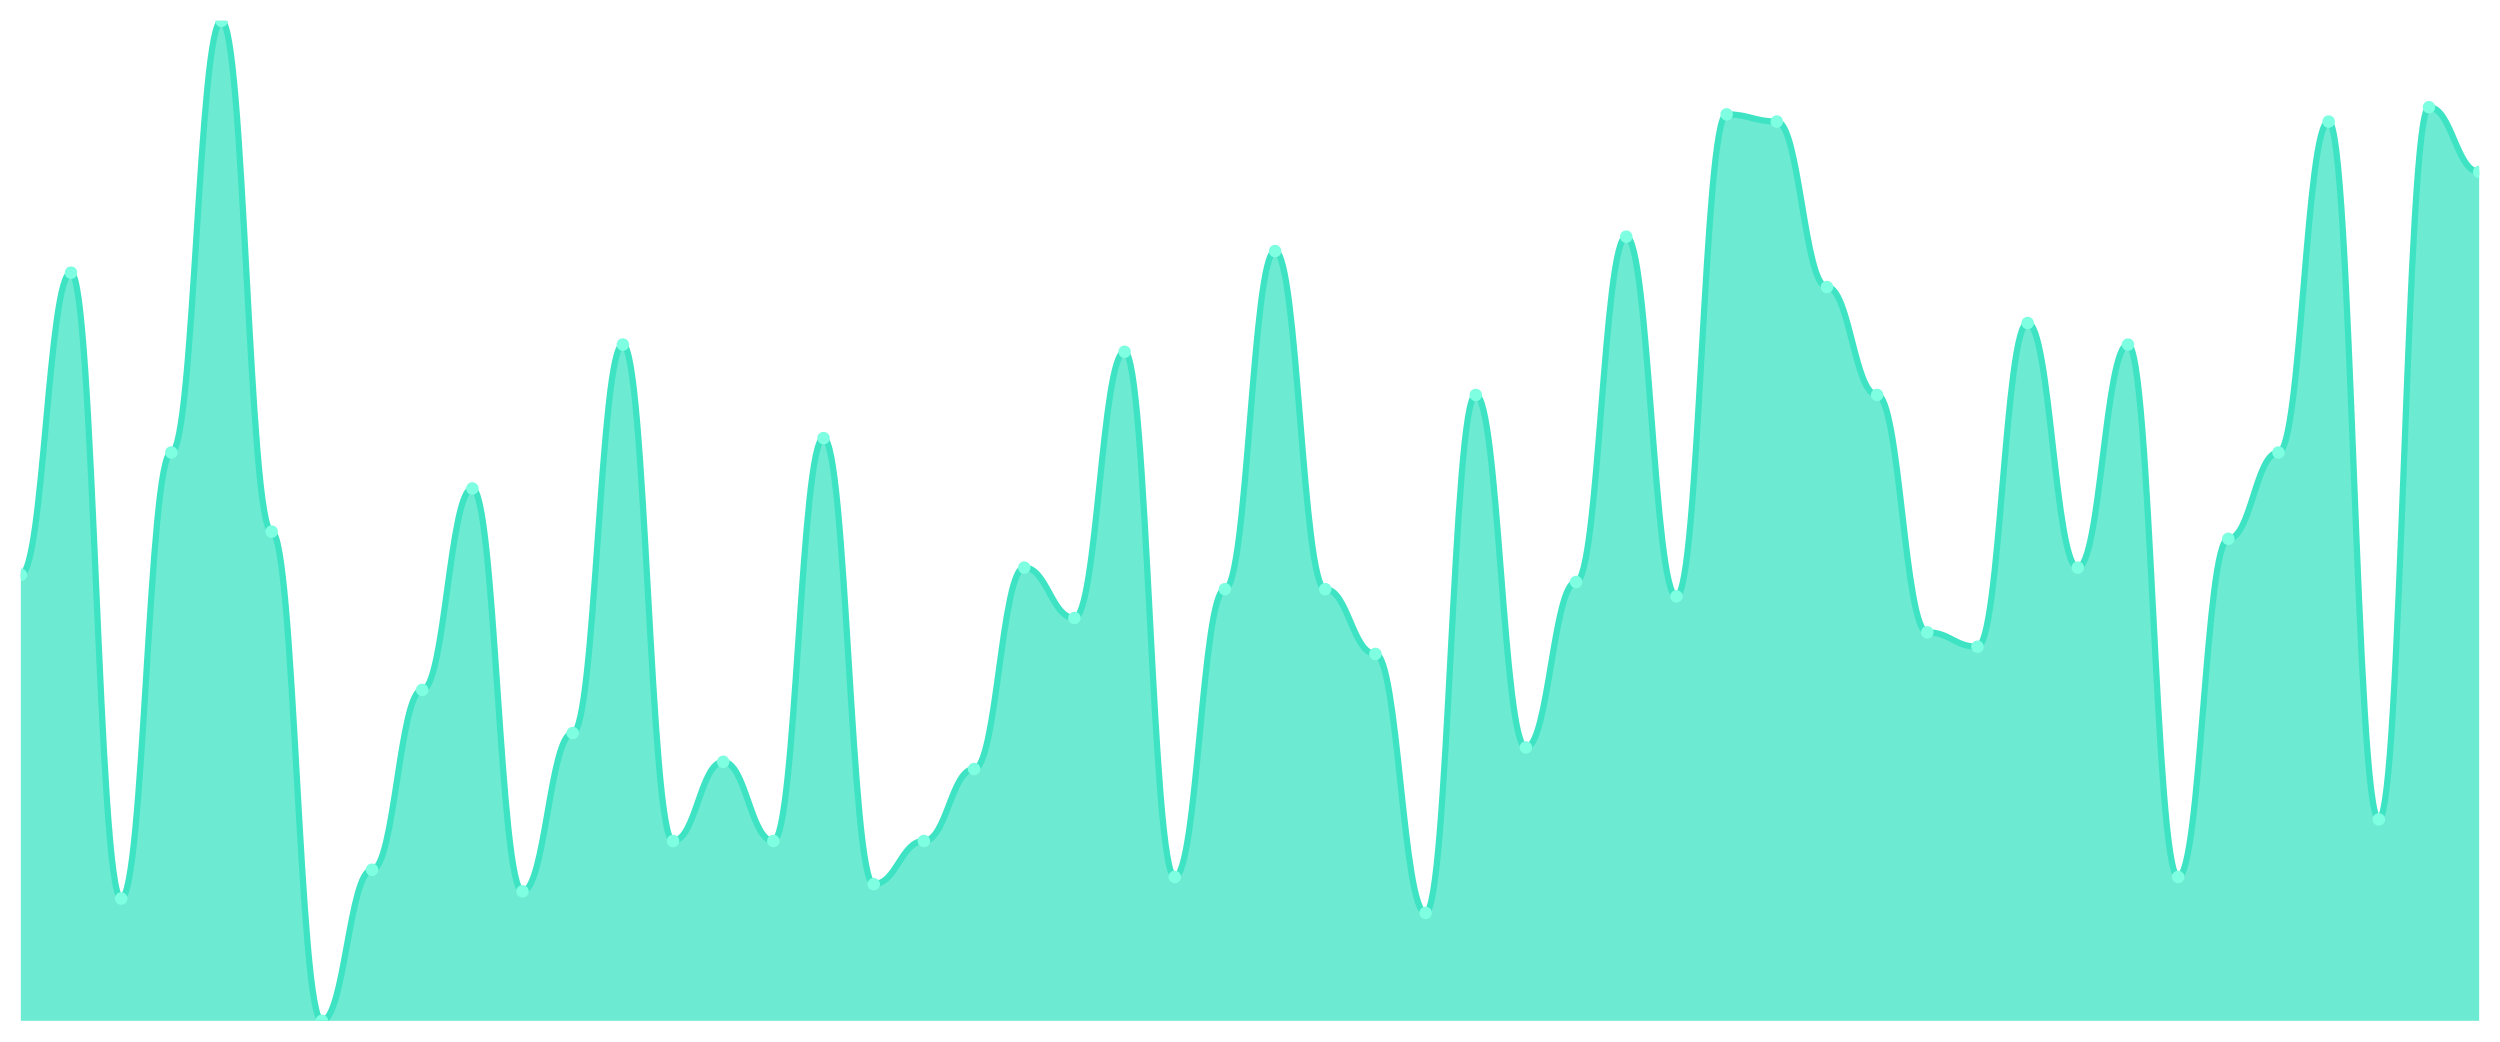
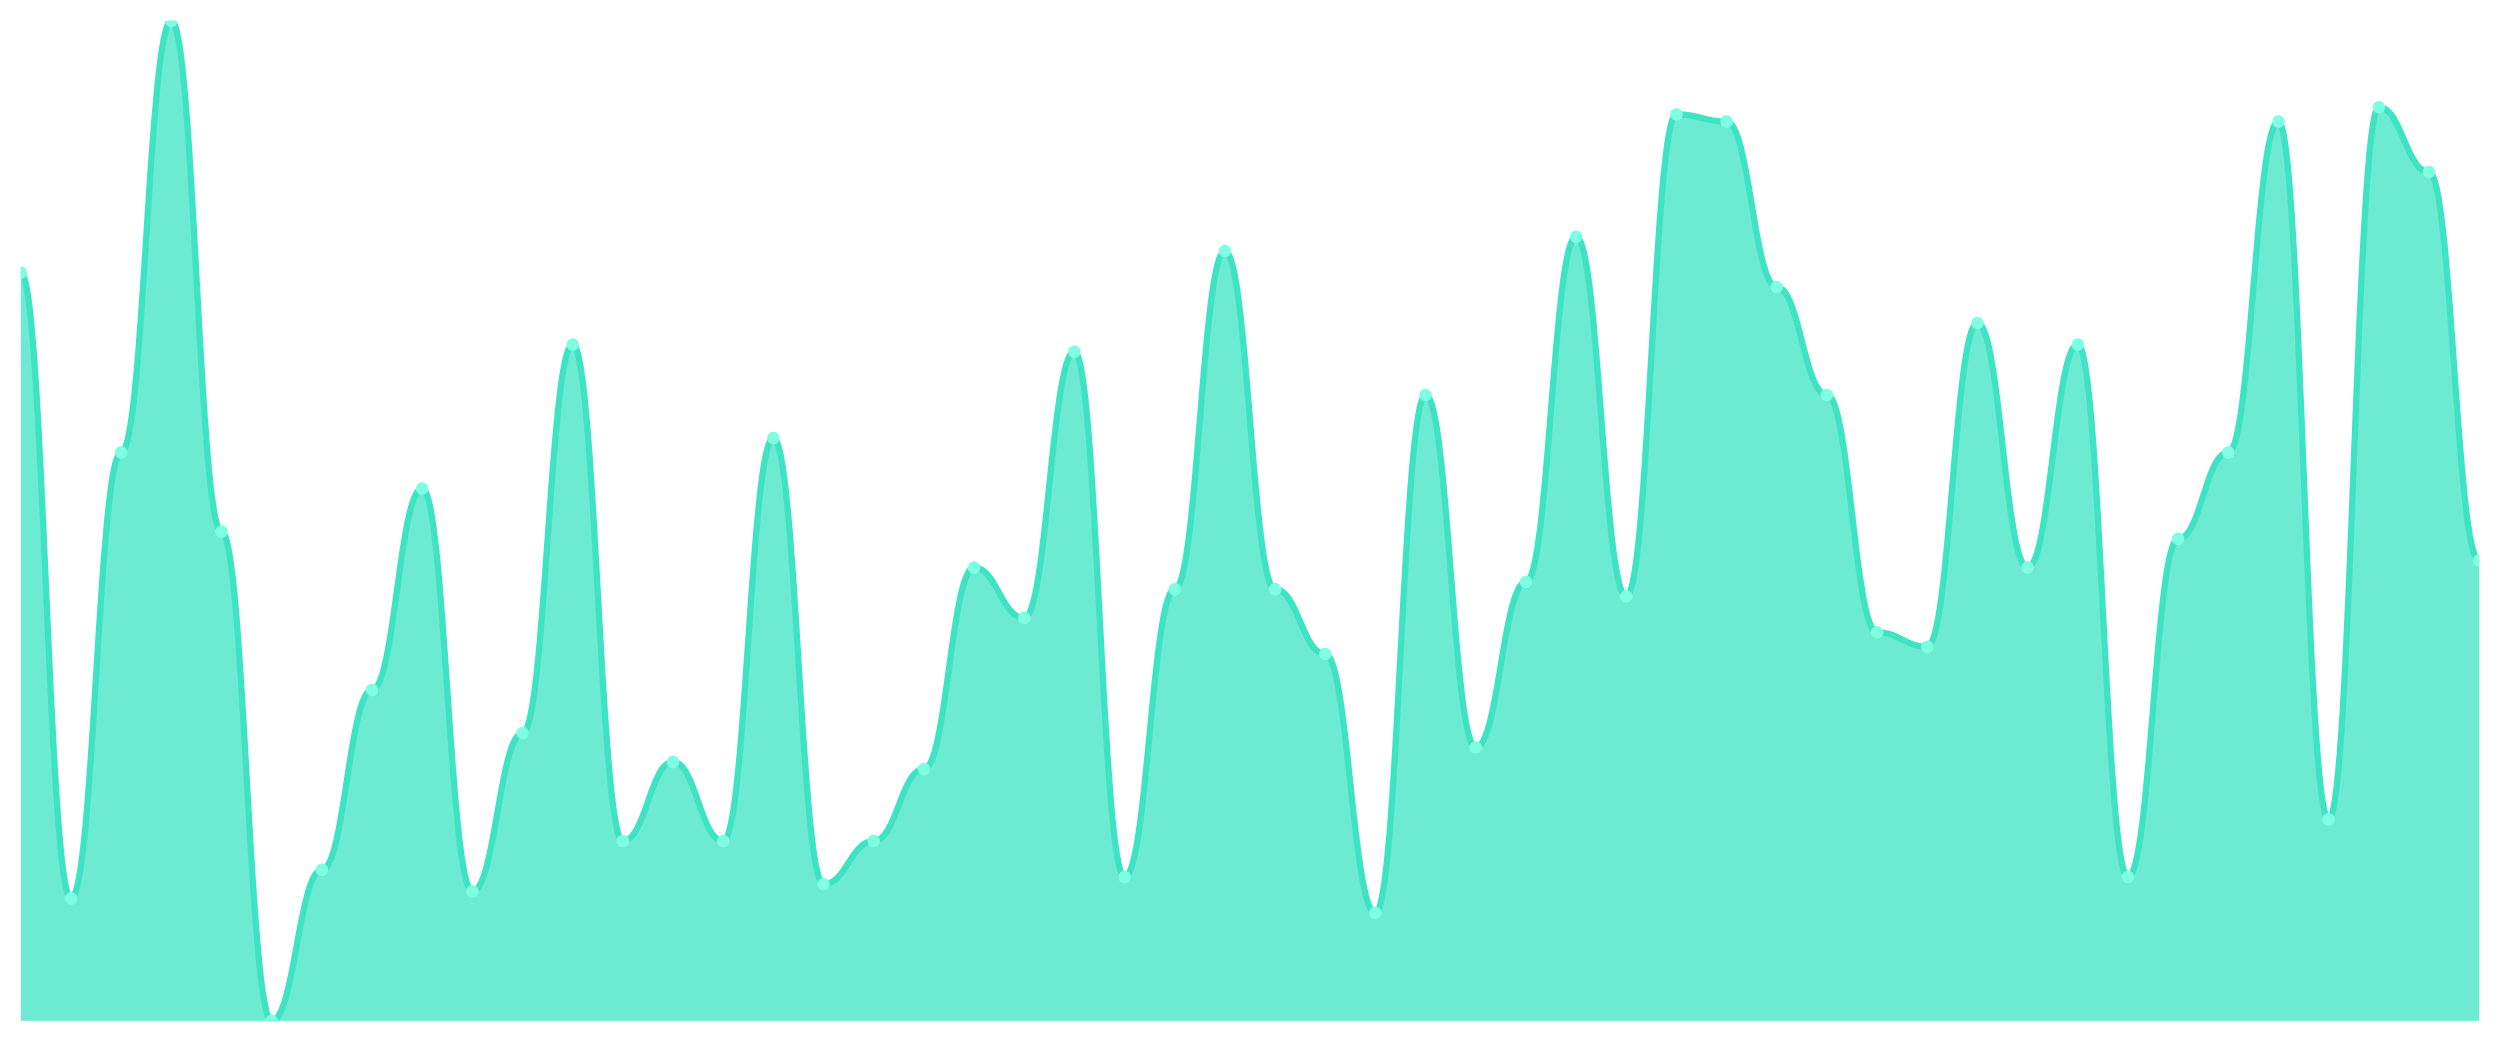
<svg xmlns="http://www.w3.org/2000/svg" viewBox="0 0 1200 500" width="1200" height="500">
  <defs>
    <clipPath id="c">
      <rect x="10" y="10" width="1180" height="480" />
    </clipPath>
  </defs>
  <rect width="1200" height="500" fill="none" />
  <g clip-path="url(#c)">
-     <path d="M 10,490 L 10,275.899 C 20.837,275.899 23.245,130.863 34.082,130.863 C 44.918,130.863 47.327,431.295 58.163,431.295 C 69,431.295 71.408,217.194 82.245,217.194 C 93.082,217.194 95.49,10 106.327,10 C 117.163,10 119.571,255.18 130.408,255.18 C 141.245,255.18 143.653,490 154.49,490 C 165.327,490 167.735,417.482 178.571,417.482 C 189.408,417.482 191.816,331.151 202.653,331.151 C 213.49,331.151 215.898,234.46 226.735,234.46 C 237.571,234.46 239.98,427.842 250.816,427.842 C 261.653,427.842 264.061,351.871 274.898,351.871 C 285.735,351.871 288.143,165.396 298.98,165.396 C 309.816,165.396 312.224,403.669 323.061,403.669 C 333.898,403.669 336.306,365.683 347.143,365.683 C 357.98,365.683 360.388,403.669 371.224,403.669 C 382.061,403.669 384.469,210.288 395.306,210.288 C 406.143,210.288 408.551,424.388 419.388,424.388 C 430.224,424.388 432.633,403.669 443.469,403.669 C 454.306,403.669 456.714,369.137 467.551,369.137 C 478.388,369.137 480.796,272.446 491.633,272.446 C 502.469,272.446 504.878,296.619 515.714,296.619 C 526.551,296.619 528.959,168.849 539.796,168.849 C 550.633,168.849 553.041,420.935 563.878,420.935 C 574.714,420.935 577.122,282.806 587.959,282.806 C 598.796,282.806 601.204,120.504 612.041,120.504 C 622.878,120.504 625.286,282.806 636.122,282.806 C 646.959,282.806 649.367,313.885 660.204,313.885 C 671.041,313.885 673.449,438.201 684.286,438.201 C 695.122,438.201 697.531,189.568 708.367,189.568 C 719.204,189.568 721.612,358.777 732.449,358.777 C 743.286,358.777 745.694,279.353 756.531,279.353 C 767.367,279.353 769.776,113.597 780.612,113.597 C 791.449,113.597 793.857,286.259 804.694,286.259 C 815.531,286.259 817.939,54.892 828.776,54.892 C 839.612,54.892 842.02,58.345 852.857,58.345 C 863.694,58.345 866.102,137.77 876.939,137.77 C 887.776,137.77 890.184,189.568 901.02,189.568 C 911.857,189.568 914.265,303.525 925.102,303.525 C 935.939,303.525 938.347,310.432 949.184,310.432 C 960.02,310.432 962.429,155.036 973.265,155.036 C 984.102,155.036 986.51,272.446 997.347,272.446 C 1008.184,272.446 1010.592,165.396 1021.429,165.396 C 1032.265,165.396 1034.673,420.935 1045.51,420.935 C 1056.347,420.935 1058.755,258.633 1069.592,258.633 C 1080.429,258.633 1082.837,217.194 1093.673,217.194 C 1104.51,217.194 1106.918,58.345 1117.755,58.345 C 1128.592,58.345 1131,393.309 1141.837,393.309 C 1152.673,393.309 1155.082,51.439 1165.918,51.439 C 1176.755,51.439 1179.163,82.518 1190,82.518 L 1190,490 Z" fill="rgba(61,227,195,0.75)" />
-     <path d="M 10,275.899 C 20.837,275.899 23.245,130.863 34.082,130.863 C 44.918,130.863 47.327,431.295 58.163,431.295 C 69,431.295 71.408,217.194 82.245,217.194 C 93.082,217.194 95.49,10 106.327,10 C 117.163,10 119.571,255.18 130.408,255.18 C 141.245,255.18 143.653,490 154.49,490 C 165.327,490 167.735,417.482 178.571,417.482 C 189.408,417.482 191.816,331.151 202.653,331.151 C 213.49,331.151 215.898,234.46 226.735,234.46 C 237.571,234.46 239.98,427.842 250.816,427.842 C 261.653,427.842 264.061,351.871 274.898,351.871 C 285.735,351.871 288.143,165.396 298.98,165.396 C 309.816,165.396 312.224,403.669 323.061,403.669 C 333.898,403.669 336.306,365.683 347.143,365.683 C 357.98,365.683 360.388,403.669 371.224,403.669 C 382.061,403.669 384.469,210.288 395.306,210.288 C 406.143,210.288 408.551,424.388 419.388,424.388 C 430.224,424.388 432.633,403.669 443.469,403.669 C 454.306,403.669 456.714,369.137 467.551,369.137 C 478.388,369.137 480.796,272.446 491.633,272.446 C 502.469,272.446 504.878,296.619 515.714,296.619 C 526.551,296.619 528.959,168.849 539.796,168.849 C 550.633,168.849 553.041,420.935 563.878,420.935 C 574.714,420.935 577.122,282.806 587.959,282.806 C 598.796,282.806 601.204,120.504 612.041,120.504 C 622.878,120.504 625.286,282.806 636.122,282.806 C 646.959,282.806 649.367,313.885 660.204,313.885 C 671.041,313.885 673.449,438.201 684.286,438.201 C 695.122,438.201 697.531,189.568 708.367,189.568 C 719.204,189.568 721.612,358.777 732.449,358.777 C 743.286,358.777 745.694,279.353 756.531,279.353 C 767.367,279.353 769.776,113.597 780.612,113.597 C 791.449,113.597 793.857,286.259 804.694,286.259 C 815.531,286.259 817.939,54.892 828.776,54.892 C 839.612,54.892 842.02,58.345 852.857,58.345 C 863.694,58.345 866.102,137.77 876.939,137.77 C 887.776,137.77 890.184,189.568 901.02,189.568 C 911.857,189.568 914.265,303.525 925.102,303.525 C 935.939,303.525 938.347,310.432 949.184,310.432 C 960.02,310.432 962.429,155.036 973.265,155.036 C 984.102,155.036 986.51,272.446 997.347,272.446 C 1008.184,272.446 1010.592,165.396 1021.429,165.396 C 1032.265,165.396 1034.673,420.935 1045.51,420.935 C 1056.347,420.935 1058.755,258.633 1069.592,258.633 C 1080.429,258.633 1082.837,217.194 1093.673,217.194 C 1104.51,217.194 1106.918,58.345 1117.755,58.345 C 1128.592,58.345 1131,393.309 1141.837,393.309 C 1152.673,393.309 1155.082,51.439 1165.918,51.439 C 1176.755,51.439 1179.163,82.518 1190,82.518" fill="none" stroke="#3de3c3" stroke-width="3" stroke-linecap="round" stroke-linejoin="round" />
-     <circle cx="10" cy="275.899" r="3" fill="#7fffe1" />
-     <circle cx="34.082" cy="130.863" r="3" fill="#7fffe1" />
-     <circle cx="58.163" cy="431.295" r="3" fill="#7fffe1" />
-     <circle cx="82.245" cy="217.194" r="3" fill="#7fffe1" />
-     <circle cx="106.327" cy="10" r="3" fill="#7fffe1" />
-     <circle cx="130.408" cy="255.18" r="3" fill="#7fffe1" />
-     <circle cx="154.49" cy="490" r="3" fill="#7fffe1" />
-     <circle cx="178.571" cy="417.482" r="3" fill="#7fffe1" />
-     <circle cx="202.653" cy="331.151" r="3" fill="#7fffe1" />
-     <circle cx="226.735" cy="234.46" r="3" fill="#7fffe1" />
-     <circle cx="250.816" cy="427.842" r="3" fill="#7fffe1" />
-     <circle cx="274.898" cy="351.871" r="3" fill="#7fffe1" />
-     <circle cx="298.98" cy="165.396" r="3" fill="#7fffe1" />
-     <circle cx="323.061" cy="403.669" r="3" fill="#7fffe1" />
-     <circle cx="347.143" cy="365.683" r="3" fill="#7fffe1" />
-     <circle cx="371.224" cy="403.669" r="3" fill="#7fffe1" />
-     <circle cx="395.306" cy="210.288" r="3" fill="#7fffe1" />
-     <circle cx="419.388" cy="424.388" r="3" fill="#7fffe1" />
-     <circle cx="443.469" cy="403.669" r="3" fill="#7fffe1" />
-     <circle cx="467.551" cy="369.137" r="3" fill="#7fffe1" />
-     <circle cx="491.633" cy="272.446" r="3" fill="#7fffe1" />
-     <circle cx="515.714" cy="296.619" r="3" fill="#7fffe1" />
-     <circle cx="539.796" cy="168.849" r="3" fill="#7fffe1" />
-     <circle cx="563.878" cy="420.935" r="3" fill="#7fffe1" />
-     <circle cx="587.959" cy="282.806" r="3" fill="#7fffe1" />
-     <circle cx="612.041" cy="120.504" r="3" fill="#7fffe1" />
-     <circle cx="636.122" cy="282.806" r="3" fill="#7fffe1" />
-     <circle cx="660.204" cy="313.885" r="3" fill="#7fffe1" />
-     <circle cx="684.286" cy="438.201" r="3" fill="#7fffe1" />
-     <circle cx="708.367" cy="189.568" r="3" fill="#7fffe1" />
-     <circle cx="732.449" cy="358.777" r="3" fill="#7fffe1" />
-     <circle cx="756.531" cy="279.353" r="3" fill="#7fffe1" />
-     <circle cx="780.612" cy="113.597" r="3" fill="#7fffe1" />
-     <circle cx="804.694" cy="286.259" r="3" fill="#7fffe1" />
-     <circle cx="828.776" cy="54.892" r="3" fill="#7fffe1" />
-     <circle cx="852.857" cy="58.345" r="3" fill="#7fffe1" />
-     <circle cx="876.939" cy="137.77" r="3" fill="#7fffe1" />
-     <circle cx="901.02" cy="189.568" r="3" fill="#7fffe1" />
-     <circle cx="925.102" cy="303.525" r="3" fill="#7fffe1" />
-     <circle cx="949.184" cy="310.432" r="3" fill="#7fffe1" />
-     <circle cx="973.265" cy="155.036" r="3" fill="#7fffe1" />
-     <circle cx="997.347" cy="272.446" r="3" fill="#7fffe1" />
-     <circle cx="1021.429" cy="165.396" r="3" fill="#7fffe1" />
-     <circle cx="1045.51" cy="420.935" r="3" fill="#7fffe1" />
-     <circle cx="1069.592" cy="258.633" r="3" fill="#7fffe1" />
-     <circle cx="1093.673" cy="217.194" r="3" fill="#7fffe1" />
-     <circle cx="1117.755" cy="58.345" r="3" fill="#7fffe1" />
-     <circle cx="1141.837" cy="393.309" r="3" fill="#7fffe1" />
-     <circle cx="1165.918" cy="51.439" r="3" fill="#7fffe1" />
-     <circle cx="1190" cy="82.518" r="3" fill="#7fffe1" />
+     <path d="M 10,490 L 10,130.863 C 20.837,130.863 23.245,431.295 34.082,431.295 C 44.918,431.295 47.327,217.194 58.163,217.194 C 69,217.194 71.408,10 82.245,10 C 93.082,10 95.49,255.18 106.327,255.18 C 117.163,255.18 119.571,490 130.408,490 C 141.245,490 143.653,417.482 154.49,417.482 C 165.327,417.482 167.735,331.151 178.571,331.151 C 189.408,331.151 191.816,234.46 202.653,234.46 C 213.49,234.46 215.898,427.842 226.735,427.842 C 237.571,427.842 239.98,351.871 250.816,351.871 C 261.653,351.871 264.061,165.396 274.898,165.396 C 285.735,165.396 288.143,403.669 298.98,403.669 C 309.816,403.669 312.224,365.683 323.061,365.683 C 333.898,365.683 336.306,403.669 347.143,403.669 C 357.98,403.669 360.388,210.288 371.224,210.288 C 382.061,210.288 384.469,424.388 395.306,424.388 C 406.143,424.388 408.551,403.669 419.388,403.669 C 430.224,403.669 432.633,369.137 443.469,369.137 C 454.306,369.137 456.714,272.446 467.551,272.446 C 478.388,272.446 480.796,296.619 491.633,296.619 C 502.469,296.619 504.878,168.849 515.714,168.849 C 526.551,168.849 528.959,420.935 539.796,420.935 C 550.633,420.935 553.041,282.806 563.878,282.806 C 574.714,282.806 577.122,120.504 587.959,120.504 C 598.796,120.504 601.204,282.806 612.041,282.806 C 622.878,282.806 625.286,313.885 636.122,313.885 C 646.959,313.885 649.367,438.201 660.204,438.201 C 671.041,438.201 673.449,189.568 684.286,189.568 C 695.122,189.568 697.531,358.777 708.367,358.777 C 719.204,358.777 721.612,279.353 732.449,279.353 C 743.286,279.353 745.694,113.597 756.531,113.597 C 767.367,113.597 769.776,286.259 780.612,286.259 C 791.449,286.259 793.857,54.892 804.694,54.892 C 815.531,54.892 817.939,58.345 828.776,58.345 C 839.612,58.345 842.02,137.77 852.857,137.77 C 863.694,137.77 866.102,189.568 876.939,189.568 C 887.776,189.568 890.184,303.525 901.02,303.525 C 911.857,303.525 914.265,310.432 925.102,310.432 C 935.939,310.432 938.347,155.036 949.184,155.036 C 960.02,155.036 962.429,272.446 973.265,272.446 C 984.102,272.446 986.51,165.396 997.347,165.396 C 1008.184,165.396 1010.592,420.935 1021.429,420.935 C 1032.265,420.935 1034.673,258.633 1045.51,258.633 C 1056.347,258.633 1058.755,217.194 1069.592,217.194 C 1080.429,217.194 1082.837,58.345 1093.673,58.345 C 1104.51,58.345 1106.918,393.309 1117.755,393.309 C 1128.592,393.309 1131,51.439 1141.837,51.439 C 1152.673,51.439 1155.082,82.518 1165.918,82.518 C 1176.755,82.518 1179.163,268.993 1190,268.993 L 1190,490 Z" fill="rgba(61,227,195,0.75)" />
+     <path d="M 10,130.863 C 20.837,130.863 23.245,431.295 34.082,431.295 C 44.918,431.295 47.327,217.194 58.163,217.194 C 69,217.194 71.408,10 82.245,10 C 93.082,10 95.49,255.18 106.327,255.18 C 117.163,255.18 119.571,490 130.408,490 C 141.245,490 143.653,417.482 154.49,417.482 C 165.327,417.482 167.735,331.151 178.571,331.151 C 189.408,331.151 191.816,234.46 202.653,234.46 C 213.49,234.46 215.898,427.842 226.735,427.842 C 237.571,427.842 239.98,351.871 250.816,351.871 C 261.653,351.871 264.061,165.396 274.898,165.396 C 285.735,165.396 288.143,403.669 298.98,403.669 C 309.816,403.669 312.224,365.683 323.061,365.683 C 333.898,365.683 336.306,403.669 347.143,403.669 C 357.98,403.669 360.388,210.288 371.224,210.288 C 382.061,210.288 384.469,424.388 395.306,424.388 C 406.143,424.388 408.551,403.669 419.388,403.669 C 430.224,403.669 432.633,369.137 443.469,369.137 C 454.306,369.137 456.714,272.446 467.551,272.446 C 478.388,272.446 480.796,296.619 491.633,296.619 C 502.469,296.619 504.878,168.849 515.714,168.849 C 526.551,168.849 528.959,420.935 539.796,420.935 C 550.633,420.935 553.041,282.806 563.878,282.806 C 574.714,282.806 577.122,120.504 587.959,120.504 C 598.796,120.504 601.204,282.806 612.041,282.806 C 622.878,282.806 625.286,313.885 636.122,313.885 C 646.959,313.885 649.367,438.201 660.204,438.201 C 671.041,438.201 673.449,189.568 684.286,189.568 C 695.122,189.568 697.531,358.777 708.367,358.777 C 719.204,358.777 721.612,279.353 732.449,279.353 C 743.286,279.353 745.694,113.597 756.531,113.597 C 767.367,113.597 769.776,286.259 780.612,286.259 C 791.449,286.259 793.857,54.892 804.694,54.892 C 815.531,54.892 817.939,58.345 828.776,58.345 C 839.612,58.345 842.02,137.77 852.857,137.77 C 863.694,137.77 866.102,189.568 876.939,189.568 C 887.776,189.568 890.184,303.525 901.02,303.525 C 911.857,303.525 914.265,310.432 925.102,310.432 C 935.939,310.432 938.347,155.036 949.184,155.036 C 960.02,155.036 962.429,272.446 973.265,272.446 C 984.102,272.446 986.51,165.396 997.347,165.396 C 1008.184,165.396 1010.592,420.935 1021.429,420.935 C 1032.265,420.935 1034.673,258.633 1045.51,258.633 C 1056.347,258.633 1058.755,217.194 1069.592,217.194 C 1080.429,217.194 1082.837,58.345 1093.673,58.345 C 1104.51,58.345 1106.918,393.309 1117.755,393.309 C 1128.592,393.309 1131,51.439 1141.837,51.439 C 1152.673,51.439 1155.082,82.518 1165.918,82.518 C 1176.755,82.518 1179.163,268.993 1190,268.993" fill="none" stroke="#3de3c3" stroke-width="3" stroke-linecap="round" stroke-linejoin="round" />
+     <circle cx="10" cy="130.863" r="3" fill="#7fffe1" />
+     <circle cx="34.082" cy="431.295" r="3" fill="#7fffe1" />
+     <circle cx="58.163" cy="217.194" r="3" fill="#7fffe1" />
+     <circle cx="82.245" cy="10" r="3" fill="#7fffe1" />
+     <circle cx="106.327" cy="255.18" r="3" fill="#7fffe1" />
+     <circle cx="130.408" cy="490" r="3" fill="#7fffe1" />
+     <circle cx="154.49" cy="417.482" r="3" fill="#7fffe1" />
+     <circle cx="178.571" cy="331.151" r="3" fill="#7fffe1" />
+     <circle cx="202.653" cy="234.46" r="3" fill="#7fffe1" />
+     <circle cx="226.735" cy="427.842" r="3" fill="#7fffe1" />
+     <circle cx="250.816" cy="351.871" r="3" fill="#7fffe1" />
+     <circle cx="274.898" cy="165.396" r="3" fill="#7fffe1" />
+     <circle cx="298.98" cy="403.669" r="3" fill="#7fffe1" />
+     <circle cx="323.061" cy="365.683" r="3" fill="#7fffe1" />
+     <circle cx="347.143" cy="403.669" r="3" fill="#7fffe1" />
+     <circle cx="371.224" cy="210.288" r="3" fill="#7fffe1" />
+     <circle cx="395.306" cy="424.388" r="3" fill="#7fffe1" />
+     <circle cx="419.388" cy="403.669" r="3" fill="#7fffe1" />
+     <circle cx="443.469" cy="369.137" r="3" fill="#7fffe1" />
+     <circle cx="467.551" cy="272.446" r="3" fill="#7fffe1" />
+     <circle cx="491.633" cy="296.619" r="3" fill="#7fffe1" />
+     <circle cx="515.714" cy="168.849" r="3" fill="#7fffe1" />
+     <circle cx="539.796" cy="420.935" r="3" fill="#7fffe1" />
+     <circle cx="563.878" cy="282.806" r="3" fill="#7fffe1" />
+     <circle cx="587.959" cy="120.504" r="3" fill="#7fffe1" />
+     <circle cx="612.041" cy="282.806" r="3" fill="#7fffe1" />
+     <circle cx="636.122" cy="313.885" r="3" fill="#7fffe1" />
+     <circle cx="660.204" cy="438.201" r="3" fill="#7fffe1" />
+     <circle cx="684.286" cy="189.568" r="3" fill="#7fffe1" />
+     <circle cx="708.367" cy="358.777" r="3" fill="#7fffe1" />
+     <circle cx="732.449" cy="279.353" r="3" fill="#7fffe1" />
+     <circle cx="756.531" cy="113.597" r="3" fill="#7fffe1" />
+     <circle cx="780.612" cy="286.259" r="3" fill="#7fffe1" />
+     <circle cx="804.694" cy="54.892" r="3" fill="#7fffe1" />
+     <circle cx="828.776" cy="58.345" r="3" fill="#7fffe1" />
+     <circle cx="852.857" cy="137.77" r="3" fill="#7fffe1" />
+     <circle cx="876.939" cy="189.568" r="3" fill="#7fffe1" />
+     <circle cx="901.02" cy="303.525" r="3" fill="#7fffe1" />
+     <circle cx="925.102" cy="310.432" r="3" fill="#7fffe1" />
+     <circle cx="949.184" cy="155.036" r="3" fill="#7fffe1" />
+     <circle cx="973.265" cy="272.446" r="3" fill="#7fffe1" />
+     <circle cx="997.347" cy="165.396" r="3" fill="#7fffe1" />
+     <circle cx="1021.429" cy="420.935" r="3" fill="#7fffe1" />
+     <circle cx="1045.51" cy="258.633" r="3" fill="#7fffe1" />
+     <circle cx="1069.592" cy="217.194" r="3" fill="#7fffe1" />
+     <circle cx="1093.673" cy="58.345" r="3" fill="#7fffe1" />
+     <circle cx="1117.755" cy="393.309" r="3" fill="#7fffe1" />
+     <circle cx="1141.837" cy="51.439" r="3" fill="#7fffe1" />
+     <circle cx="1165.918" cy="82.518" r="3" fill="#7fffe1" />
+     <circle cx="1190" cy="268.993" r="3" fill="#7fffe1" />
  </g>
</svg>
